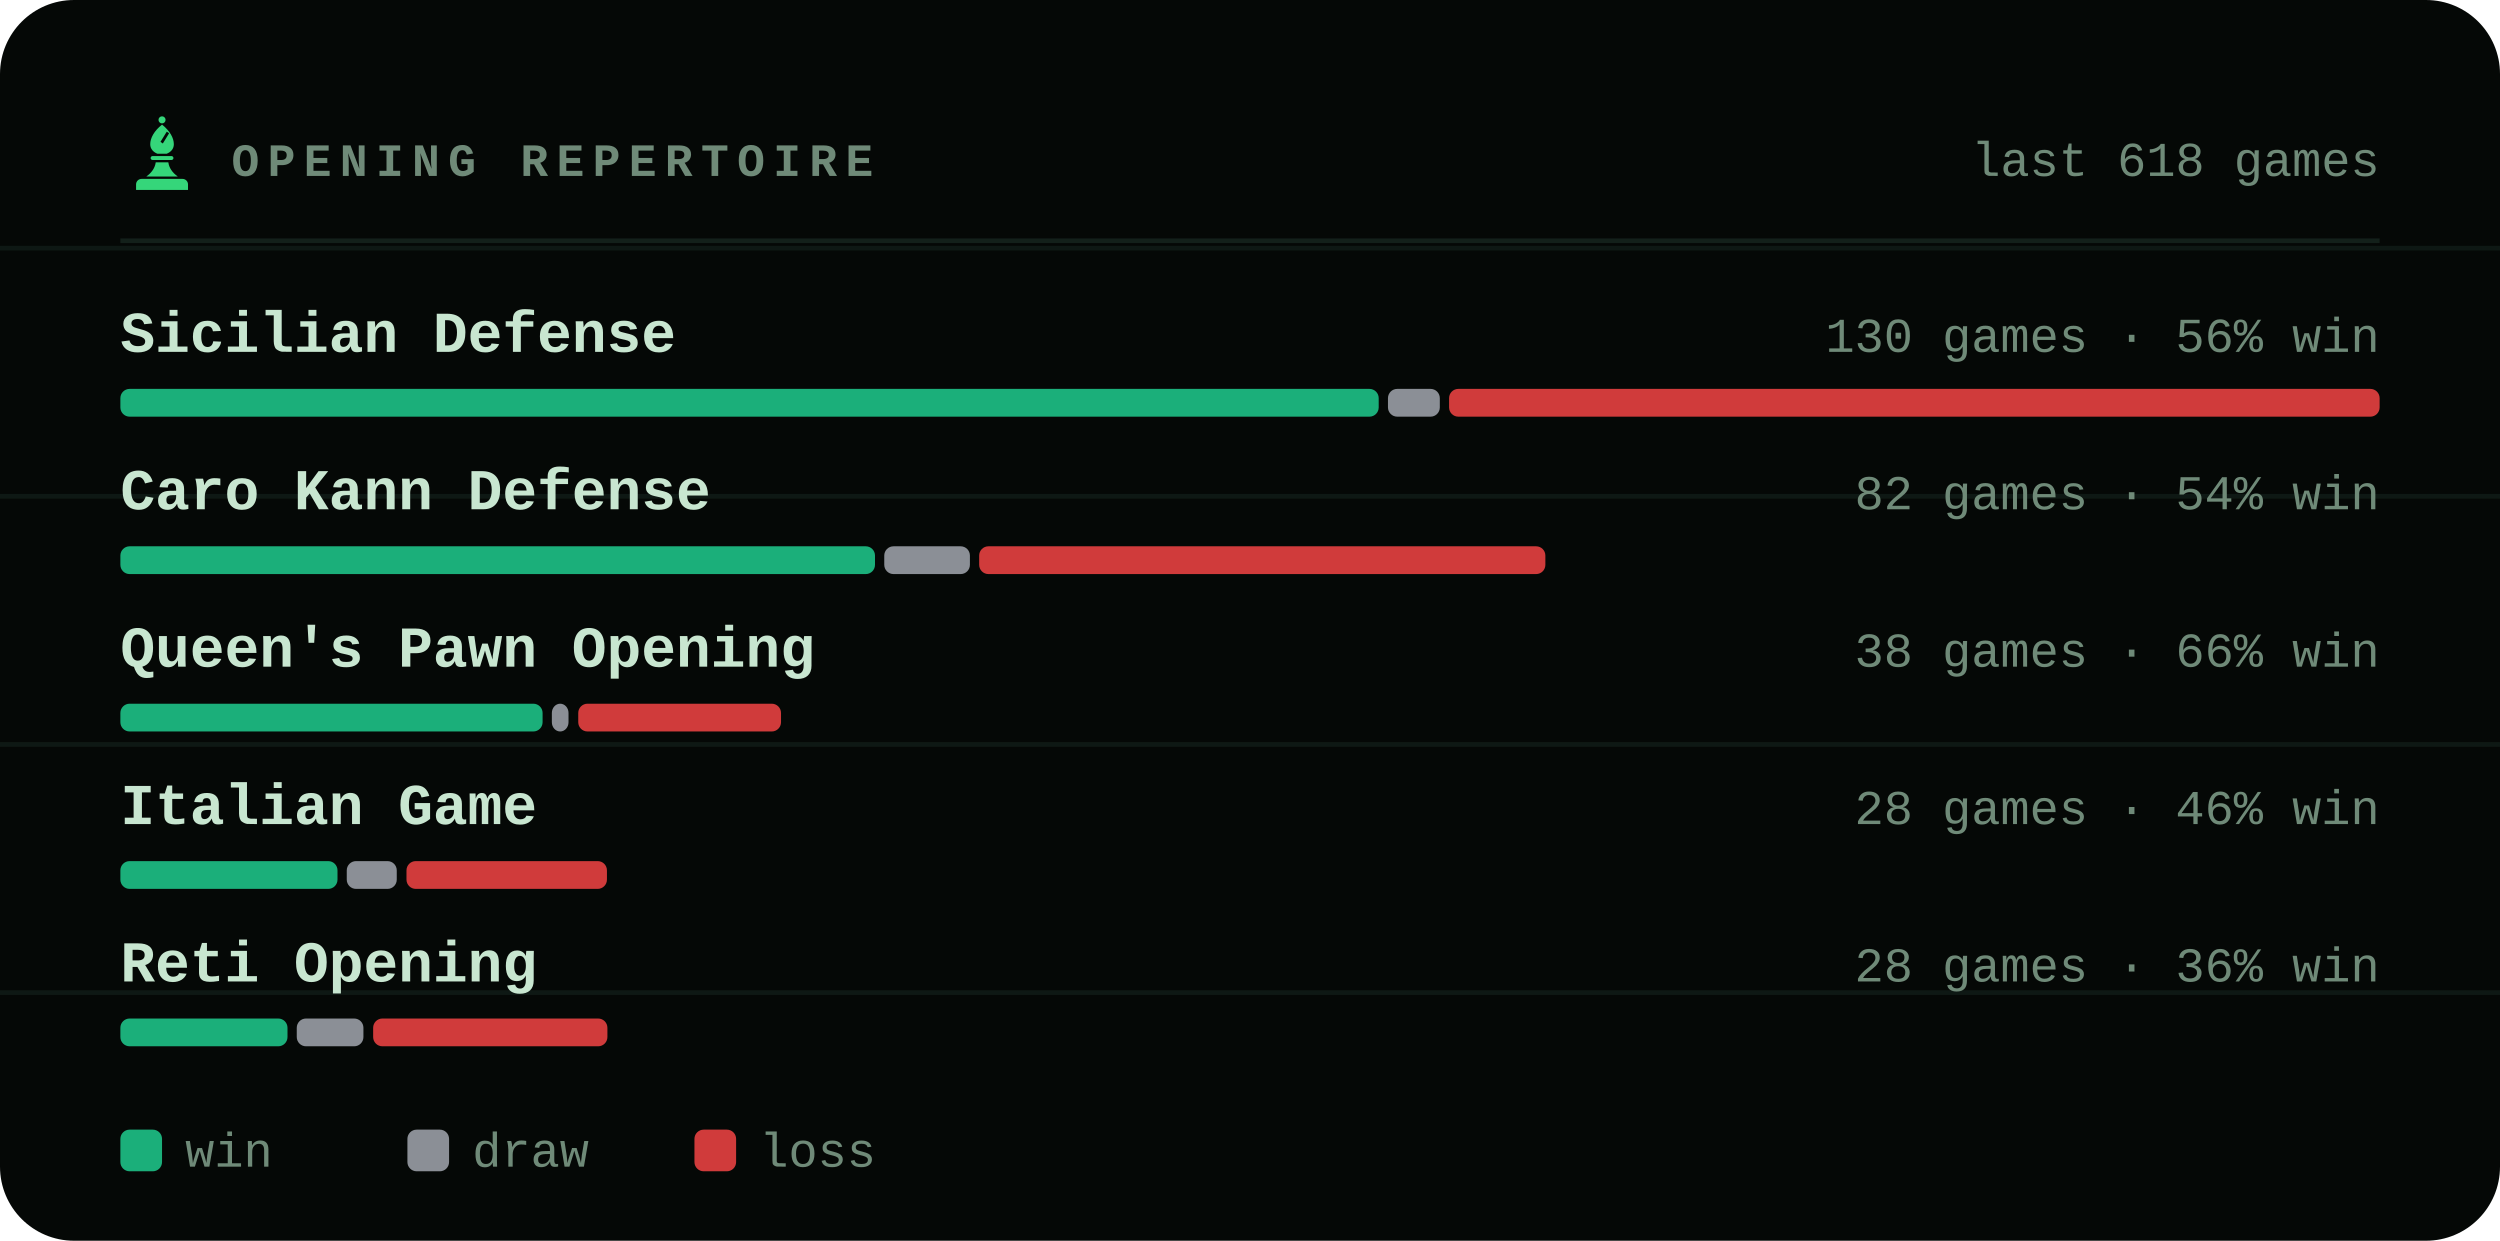
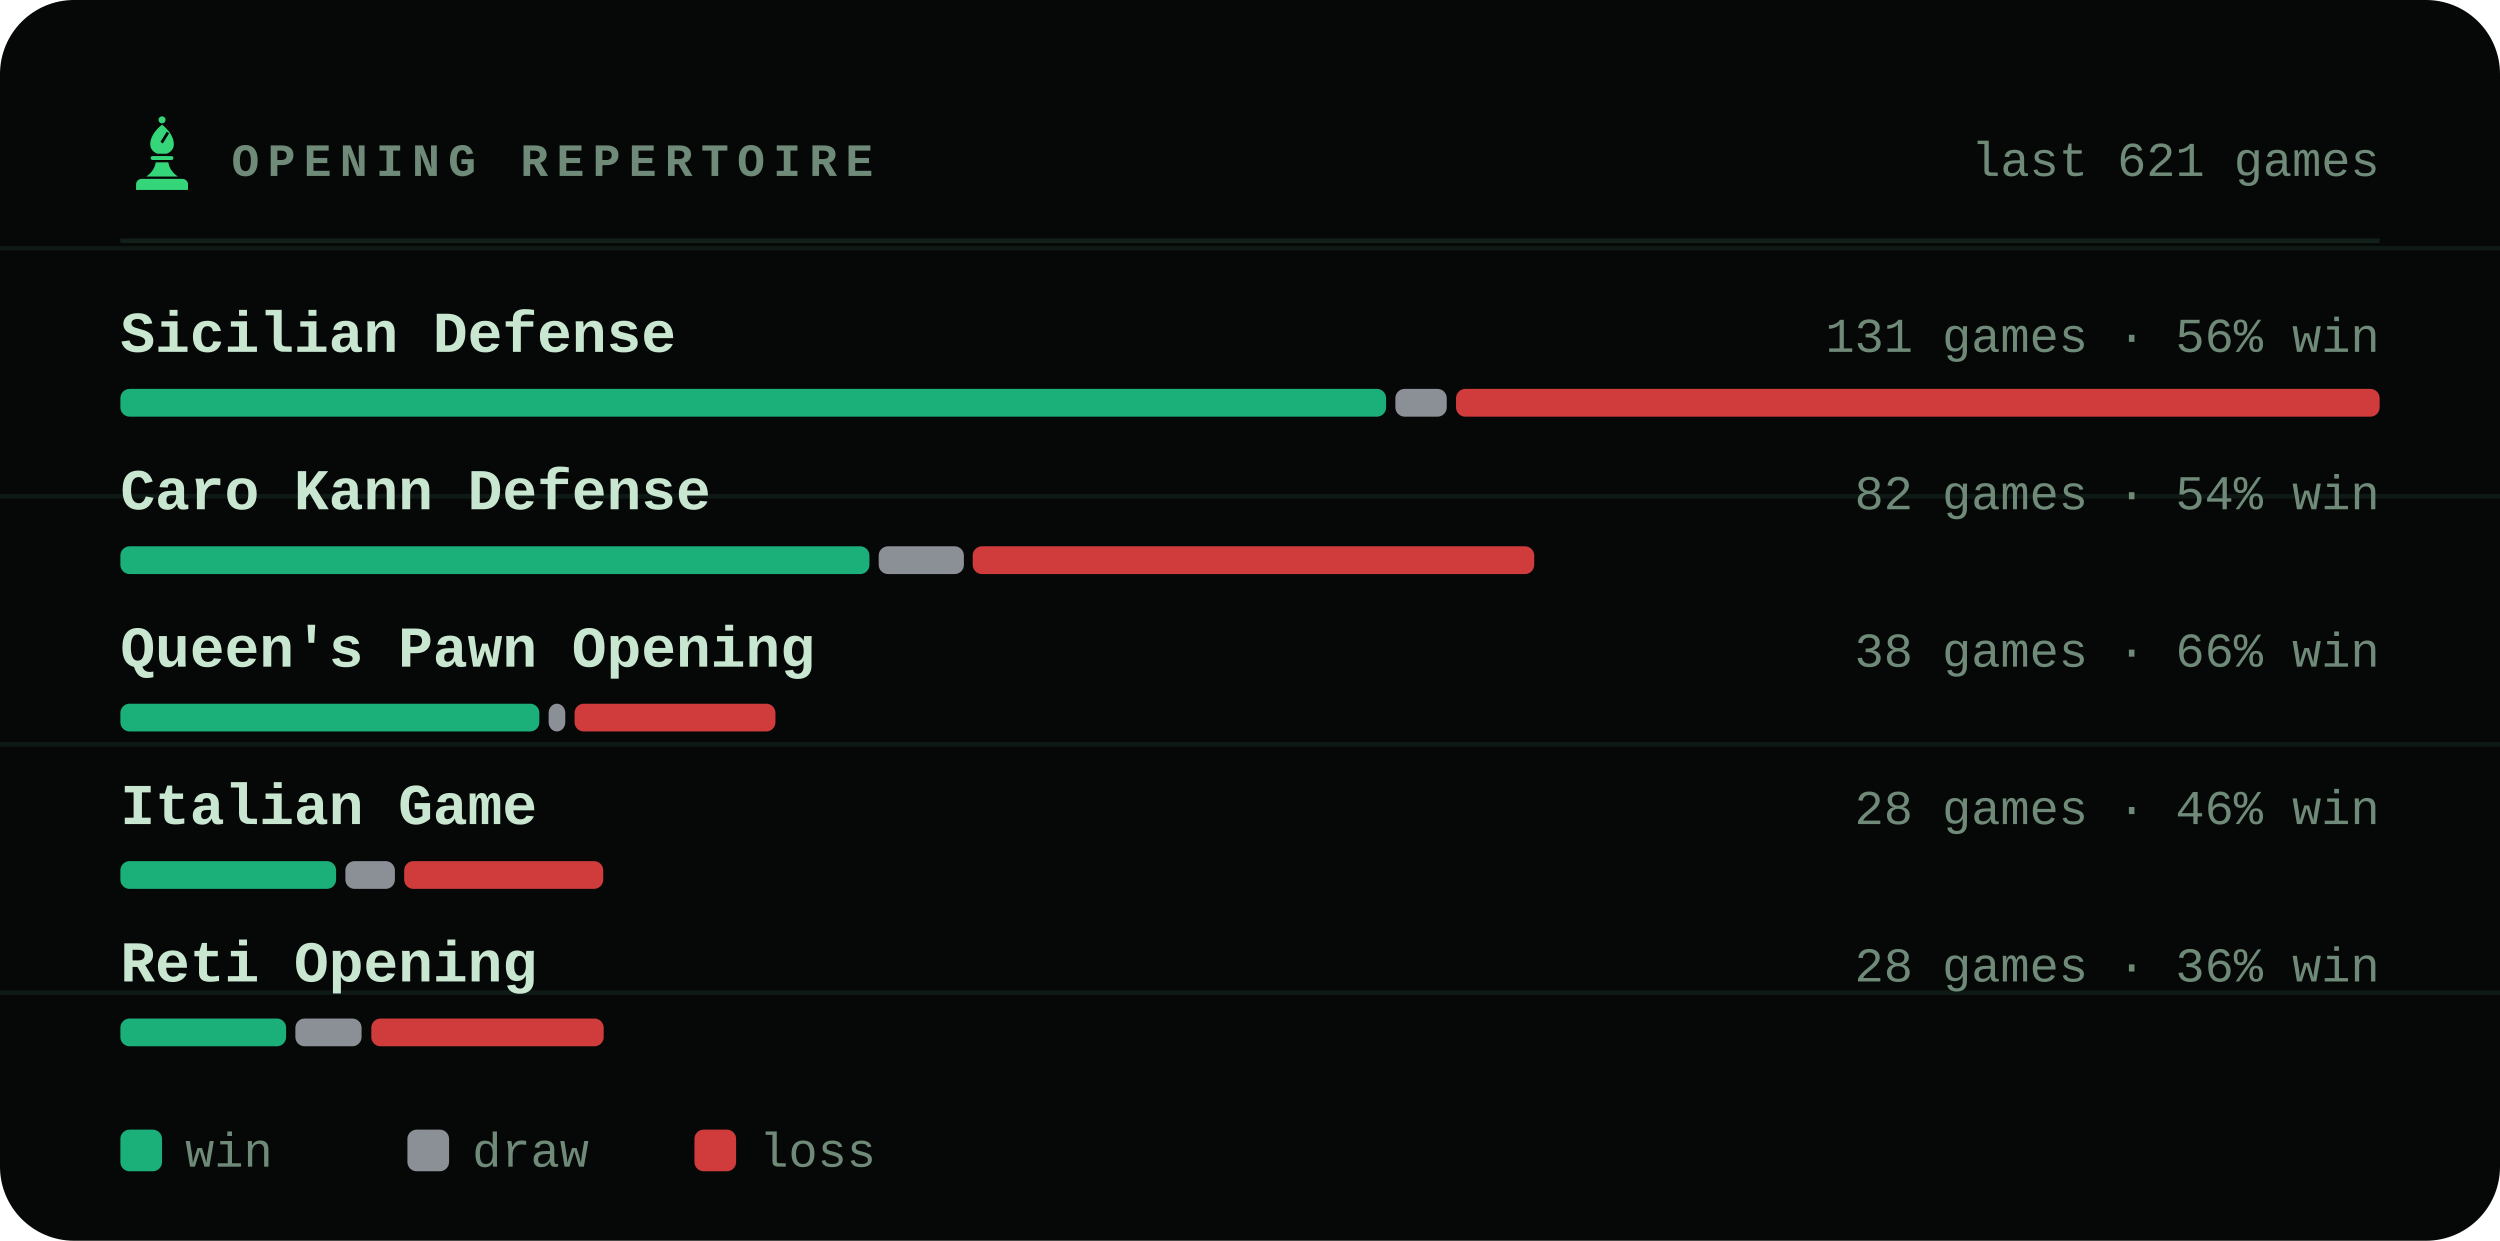
<svg xmlns="http://www.w3.org/2000/svg" viewBox="0 0 540 268" width="540" height="268" role="img" aria-label="Most played openings of bappozl">
  <style>svg{font-family:ui-monospace,'SF Mono',Menlo,Consolas,'Liberation Mono',monospace}text{fill:#c8e6d0;white-space:pre}.bg{fill:#050806}.acc{fill:#35d67a}.win{fill:#1baf7a}.draw{fill:#8b8f96}.loss{fill:#d03b3b}.lbl{font-size:10px;font-weight:600;letter-spacing:.18em;fill:#6f8a78}.cap{font-size:10.5px;font-weight:500;fill:#6f8a78}.num{font-family:ui-monospace,'SF Mono',Menlo,Consolas,'Liberation Mono',monospace;font-weight:700;letter-spacing:-.02em}.tick{font-size:9px;font-weight:500;fill:#6f8a78;opacity:.75}.dl{font-size:10px;font-weight:600}.rule{stroke:#13201a;stroke-width:1;fill:none}.grid{stroke:#13201a;stroke-width:1;fill:none;opacity:.7}.ln{fill:none;stroke:#35d67a;stroke-width:2;stroke-linecap:round;stroke-linejoin:round}.ring{stroke:#050806;stroke-width:2}.hollow{fill:none;stroke-width:1.5}.sq{fill:#c8e6d0;opacity:.035}</style>
  <rect class="bg" width="540" height="268" rx="16" />
  <line class="grid" x1="0" y1="53.6" x2="540" y2="53.6" opacity=".5" />
  <line class="grid" x1="0" y1="107.2" x2="540" y2="107.2" opacity=".5" />
  <line class="grid" x1="0" y1="160.8" x2="540" y2="160.8" opacity=".5" />
  <line class="grid" x1="0" y1="214.4" x2="540" y2="214.4" opacity=".5" />
  <g class="acc" transform="translate(26.5,24.7) scale(0.17)">
    <circle cx="50" cy="7" r="4.5" />
    <path fill-rule="evenodd" d="M50 13C60 21 65 30 65 38c0 6-4 10-9 12H44c-5-2-9-6-9-12 0-8 5-17 15-25zM56 22l3 2-8 13-3-2z" />
    <path d="M38 53h24a2.5 2.5 0 0 1 0 5H38a2.5 2.5 0 0 1 0-5z" />
    <path d="M42 61h16c1 7 5 13 12 18H30c7-5 11-11 12-18z" />
    <path d="M24 82h52a7 7 0 0 1 7 7v7H17v-7a7 7 0 0 1 7-7z" />
  </g>
  <text class="lbl" x="50" y="38">OPENING REPERTOIRE</text>
-   <text class="cap" x="514" y="38" text-anchor="end">last 618 games</text>
+   <text class="cap" x="514" y="38" text-anchor="end">last 621 games</text>
  <line class="rule" x1="26" y1="52" x2="514" y2="52" />
  <text x="26" y="76" style="font-size:12.5px;font-weight:600">Sicilian Defense</text>
-   <text class="cap" x="514" y="76" text-anchor="end">130 games · 56% win</text>
-   <rect x="26.0" y="84" width="271.8" height="6" rx="2" fill="#1baf7a" />
-   <rect x="299.8" y="84" width="11.2" height="6" rx="2" fill="#8b8f96" />
-   <rect x="313.0" y="84" width="201.0" height="6" rx="2" fill="#d03b3b" />
+   <text class="cap" x="514" y="76" text-anchor="end">131 games · 56% win</text>
+   <rect x="26.0" y="84" width="273.4" height="6" rx="2" fill="#1baf7a" />
+   <rect x="301.4" y="84" width="11.1" height="6" rx="2" fill="#8b8f96" />
+   <rect x="314.5" y="84" width="199.5" height="6" rx="2" fill="#d03b3b" />
  <text x="26" y="110" style="font-size:12.5px;font-weight:600">Caro Kann Defense</text>
  <text class="cap" x="514" y="110" text-anchor="end">82 games · 54% win</text>
-   <rect x="26.0" y="118" width="163.0" height="6" rx="2" fill="#1baf7a" />
-   <rect x="191.0" y="118" width="18.5" height="6" rx="2" fill="#8b8f96" />
-   <rect x="211.5" y="118" width="122.3" height="6" rx="2" fill="#d03b3b" />
+   <rect x="26.0" y="118" width="161.8" height="6" rx="2" fill="#1baf7a" />
+   <rect x="189.8" y="118" width="18.4" height="6" rx="2" fill="#8b8f96" />
+   <rect x="210.1" y="118" width="121.3" height="6" rx="2" fill="#d03b3b" />
  <text x="26" y="144" style="font-size:12.5px;font-weight:600">Queen's Pawn Opening</text>
  <text class="cap" x="514" y="144" text-anchor="end">38 games · 66% win</text>
-   <rect x="26.0" y="152" width="91.2" height="6" rx="2" fill="#1baf7a" />
-   <rect x="119.2" y="152" width="3.6" height="6" rx="2" fill="#8b8f96" />
-   <rect x="124.9" y="152" width="43.8" height="6" rx="2" fill="#d03b3b" />
+   <rect x="26.0" y="152" width="90.5" height="6" rx="2" fill="#1baf7a" />
+   <rect x="118.5" y="152" width="3.6" height="6" rx="2" fill="#8b8f96" />
+   <rect x="124.1" y="152" width="43.4" height="6" rx="2" fill="#d03b3b" />
  <text x="26" y="178" style="font-size:12.5px;font-weight:600">Italian Game</text>
  <text class="cap" x="514" y="178" text-anchor="end">28 games · 46% win</text>
-   <rect x="26.0" y="186" width="46.9" height="6" rx="2" fill="#1baf7a" />
-   <rect x="74.9" y="186" width="10.8" height="6" rx="2" fill="#8b8f96" />
-   <rect x="87.8" y="186" width="43.3" height="6" rx="2" fill="#d03b3b" />
+   <rect x="26.0" y="186" width="46.6" height="6" rx="2" fill="#1baf7a" />
+   <rect x="74.6" y="186" width="10.7" height="6" rx="2" fill="#8b8f96" />
+   <rect x="87.3" y="186" width="43.0" height="6" rx="2" fill="#d03b3b" />
  <text x="26" y="212" style="font-size:12.5px;font-weight:600">Reti Opening</text>
  <text class="cap" x="514" y="212" text-anchor="end">28 games · 36% win</text>
-   <rect x="26.0" y="220" width="36.1" height="6" rx="2" fill="#1baf7a" />
-   <rect x="64.1" y="220" width="14.4" height="6" rx="2" fill="#8b8f96" />
-   <rect x="80.6" y="220" width="50.6" height="6" rx="2" fill="#d03b3b" />
+   <rect x="26.0" y="220" width="35.8" height="6" rx="2" fill="#1baf7a" />
+   <rect x="63.8" y="220" width="14.3" height="6" rx="2" fill="#8b8f96" />
+   <rect x="80.2" y="220" width="50.2" height="6" rx="2" fill="#d03b3b" />
  <rect x="26" y="244" width="9" height="9" rx="2" fill="#1baf7a" />
  <text class="cap" x="40" y="252">win</text>
  <rect x="88" y="244" width="9" height="9" rx="2" fill="#8b8f96" />
  <text class="cap" x="102" y="252">draw</text>
  <rect x="150" y="244" width="9" height="9" rx="2" fill="#d03b3b" />
  <text class="cap" x="164" y="252">loss</text>
</svg>
